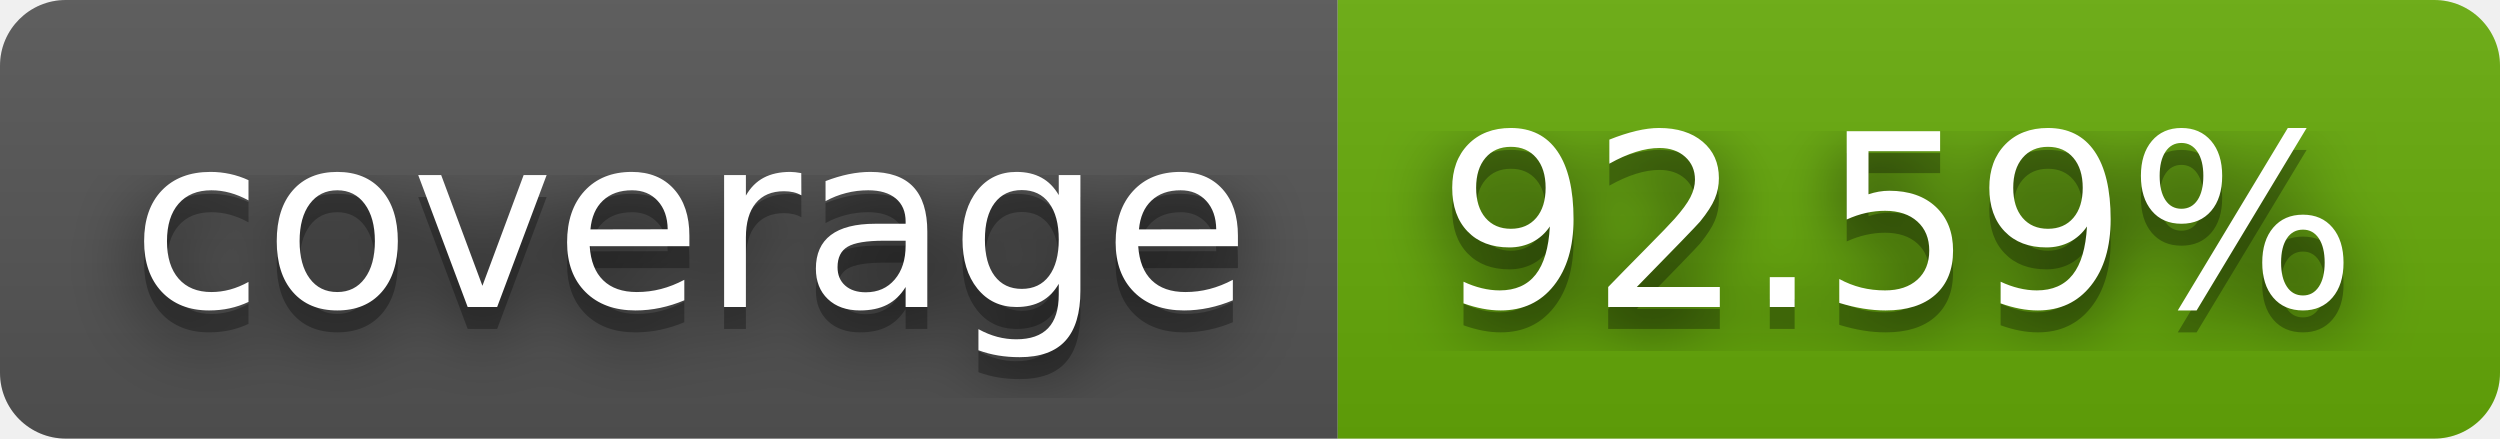
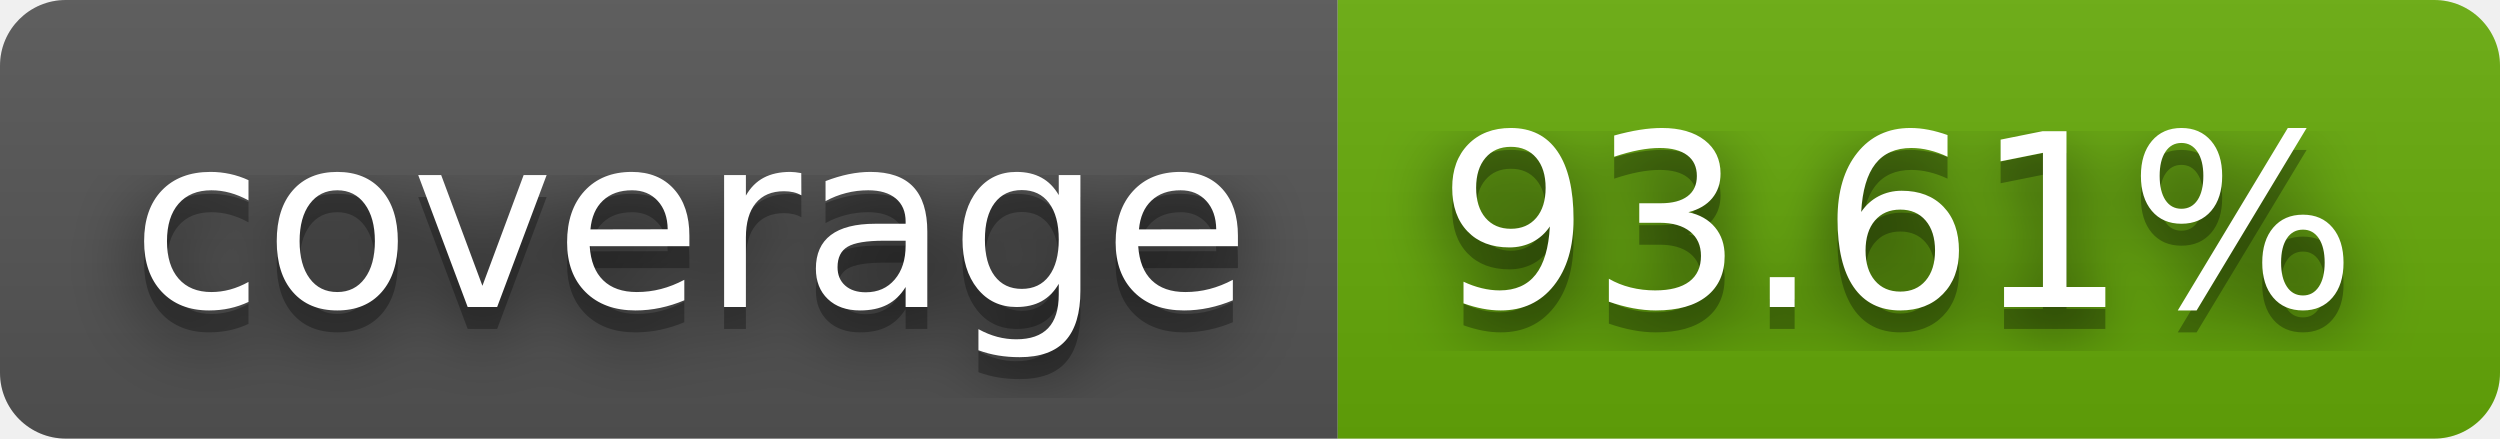
- <svg xmlns="http://www.w3.org/2000/svg" width="114" height="20" role="img" aria-label="coverage: 92.59%">
+ <svg xmlns="http://www.w3.org/2000/svg" width="114" height="20" role="img" aria-label="coverage: 93.61%">
  <filter id="blur">
    <feGaussianBlur stdDeviation="16" />
  </filter>
  <linearGradient id="s" x2="0" y2="100%">
    <stop offset="0" stop-color="#bbb" stop-opacity=".1" />
    <stop offset="1" stop-opacity=".1" />
  </linearGradient>
  <clipPath id="r">
    <rect width="114" height="20" rx="3" />
  </clipPath>
  <g clip-path="url(#r)">
    <rect width="61" height="20" fill="#555" />
    <rect x="61" width="53" height="20" fill="#67ac09" />
    <rect width="114" height="20" fill="url(#s)" />
  </g>
  <g fill="#fff" text-anchor="middle" font-family="Verdana,Geneva,DejaVu Sans,sans-serif" text-rendering="geometricPrecision" font-size="110">
    <g transform="scale(.1)">
      <g aria-hidden="true" fill="#010101">
        <text x="315" y="150" fill-opacity=".8" filter="url(#blur)" textLength="510">coverage</text>
        <text x="315" y="150" fill-opacity=".3" textLength="510">coverage</text>
      </g>
      <text x="315" y="140" textLength="510">coverage</text>
    </g>
    <g transform="scale(.1)">
      <g aria-hidden="true" fill="#010101">
-         <text x="865" y="150" fill-opacity=".8" filter="url(#blur)" textLength="430">92.59%</text>
-         <text x="865" y="150" fill-opacity=".3" textLength="430">92.59%</text>
+         <text x="865" y="150" fill-opacity=".8" filter="url(#blur)" textLength="430">93.61%</text>
+         <text x="865" y="150" fill-opacity=".3" textLength="430">93.61%</text>
      </g>
-       <text x="865" y="140" textLength="430">92.59%</text>
+       <text x="865" y="140" textLength="430">93.61%</text>
    </g>
  </g>
</svg>
